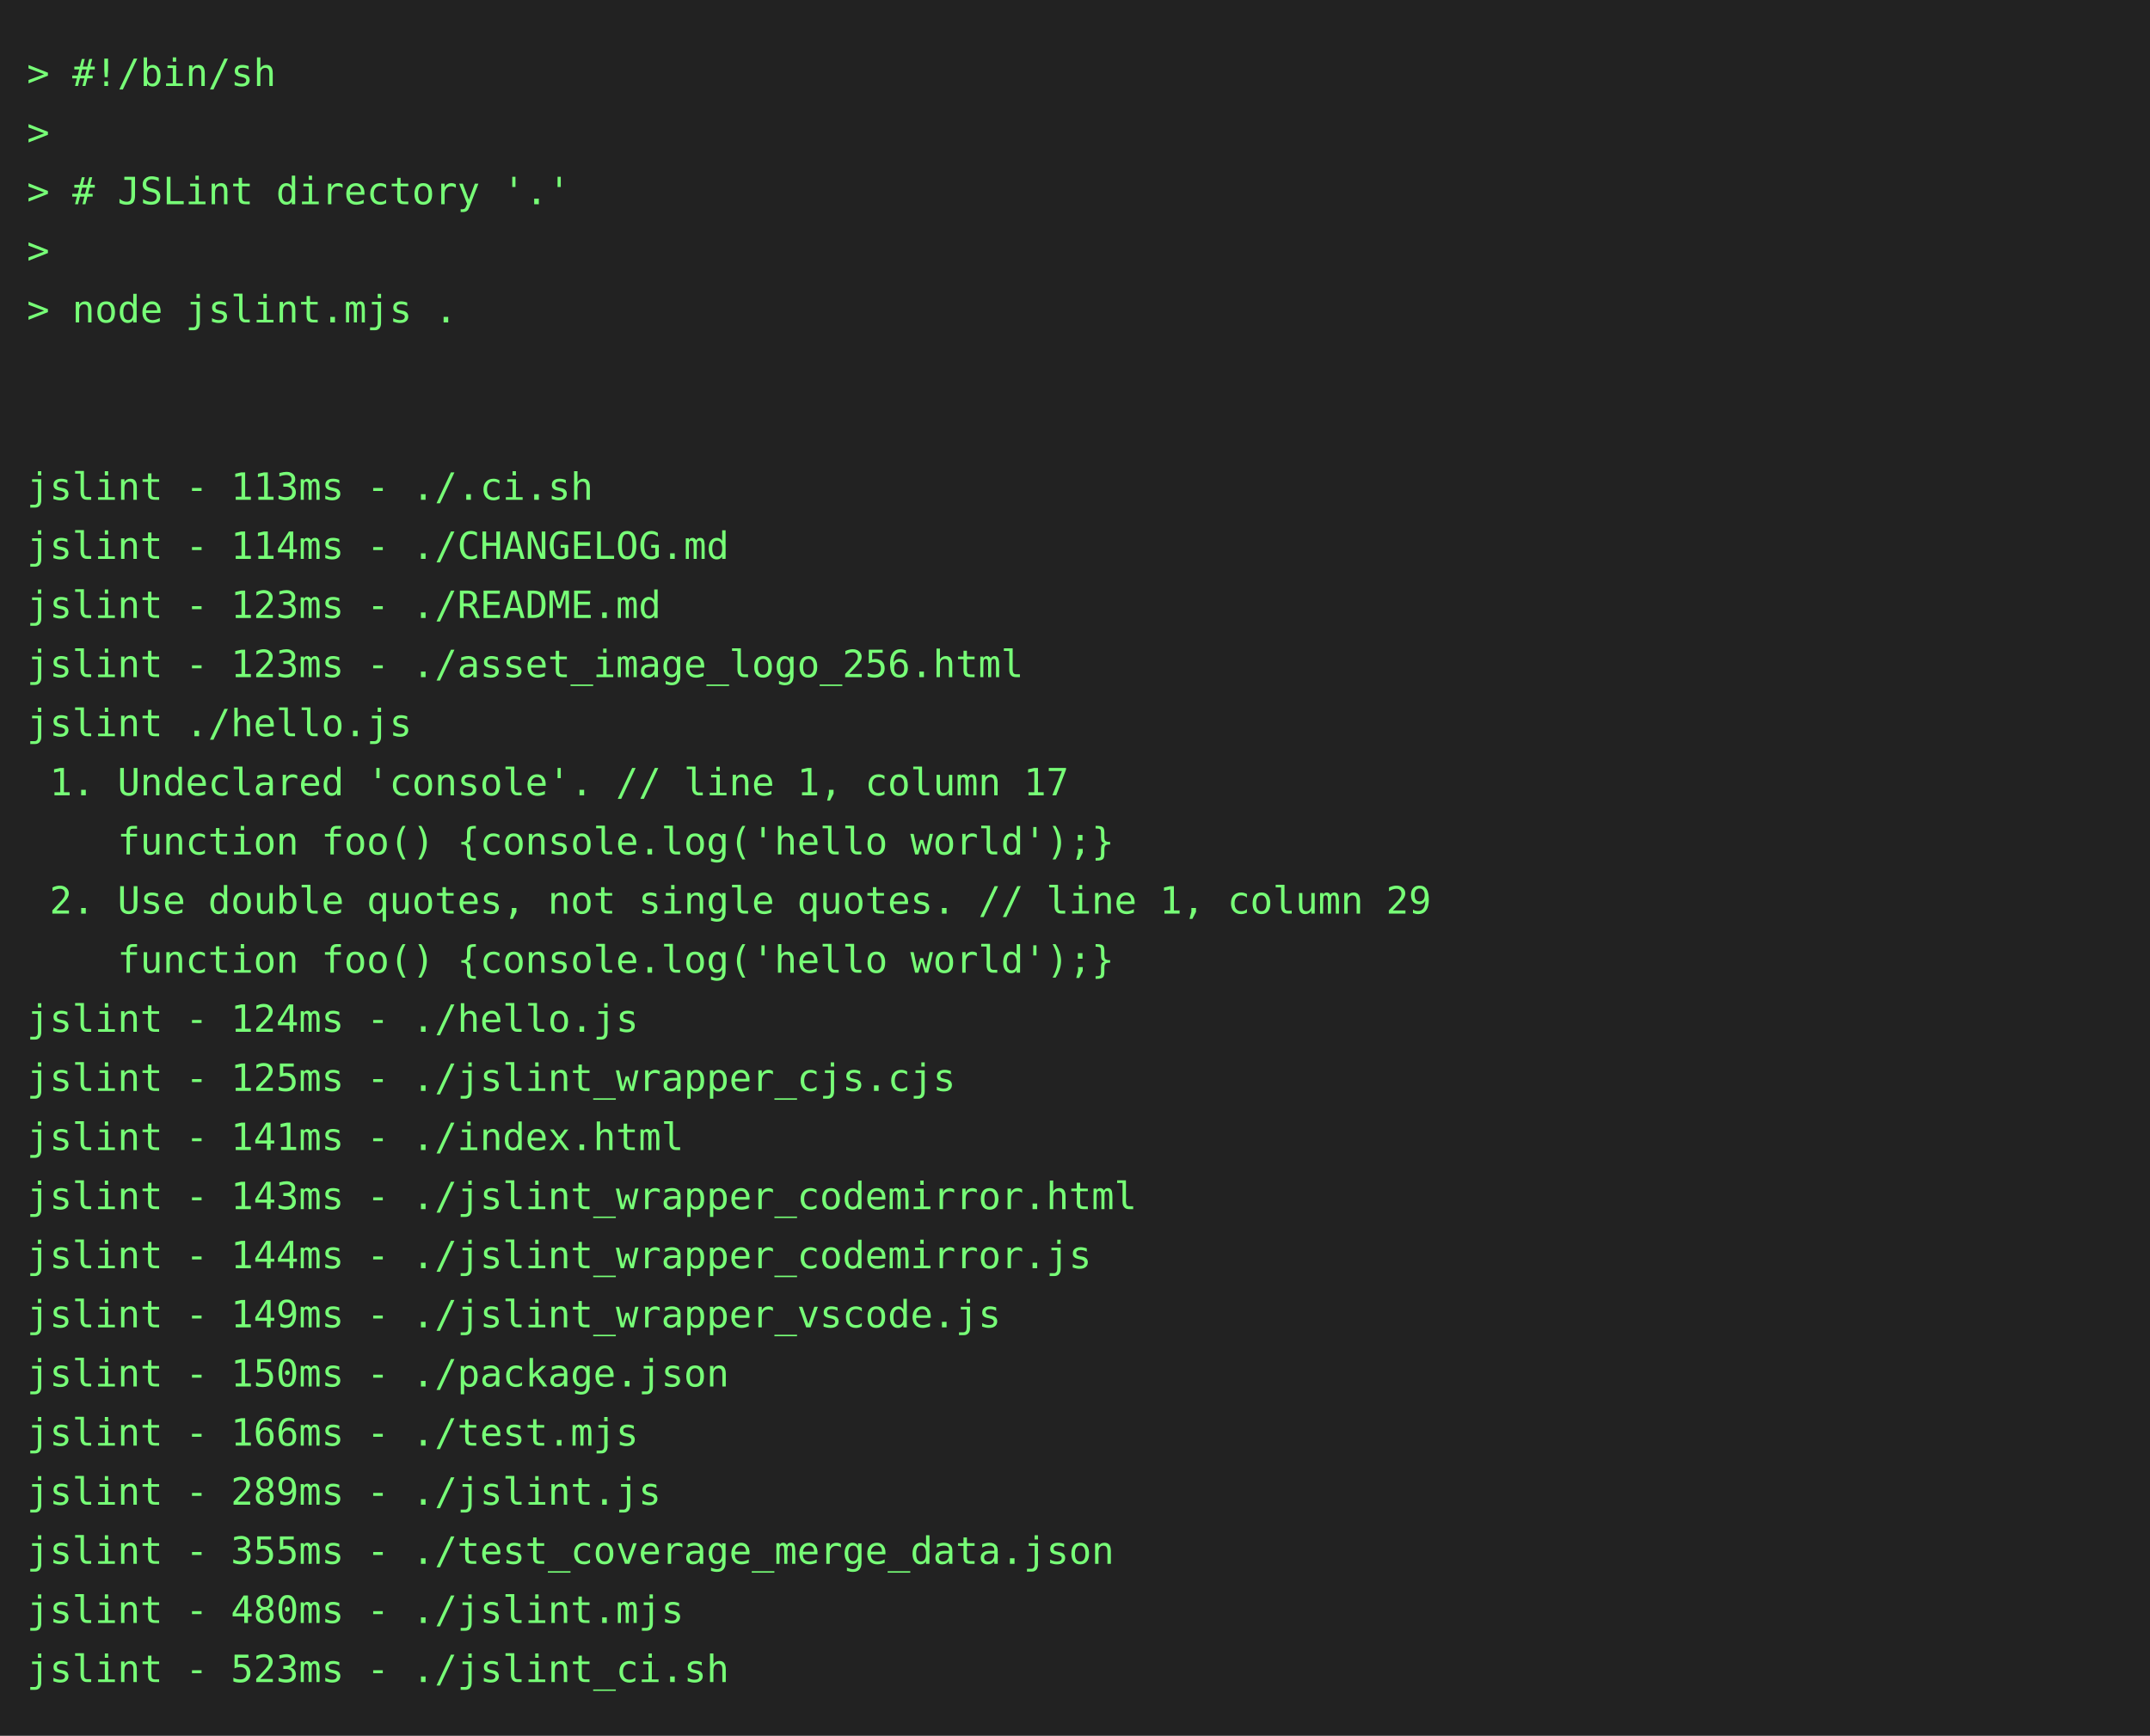
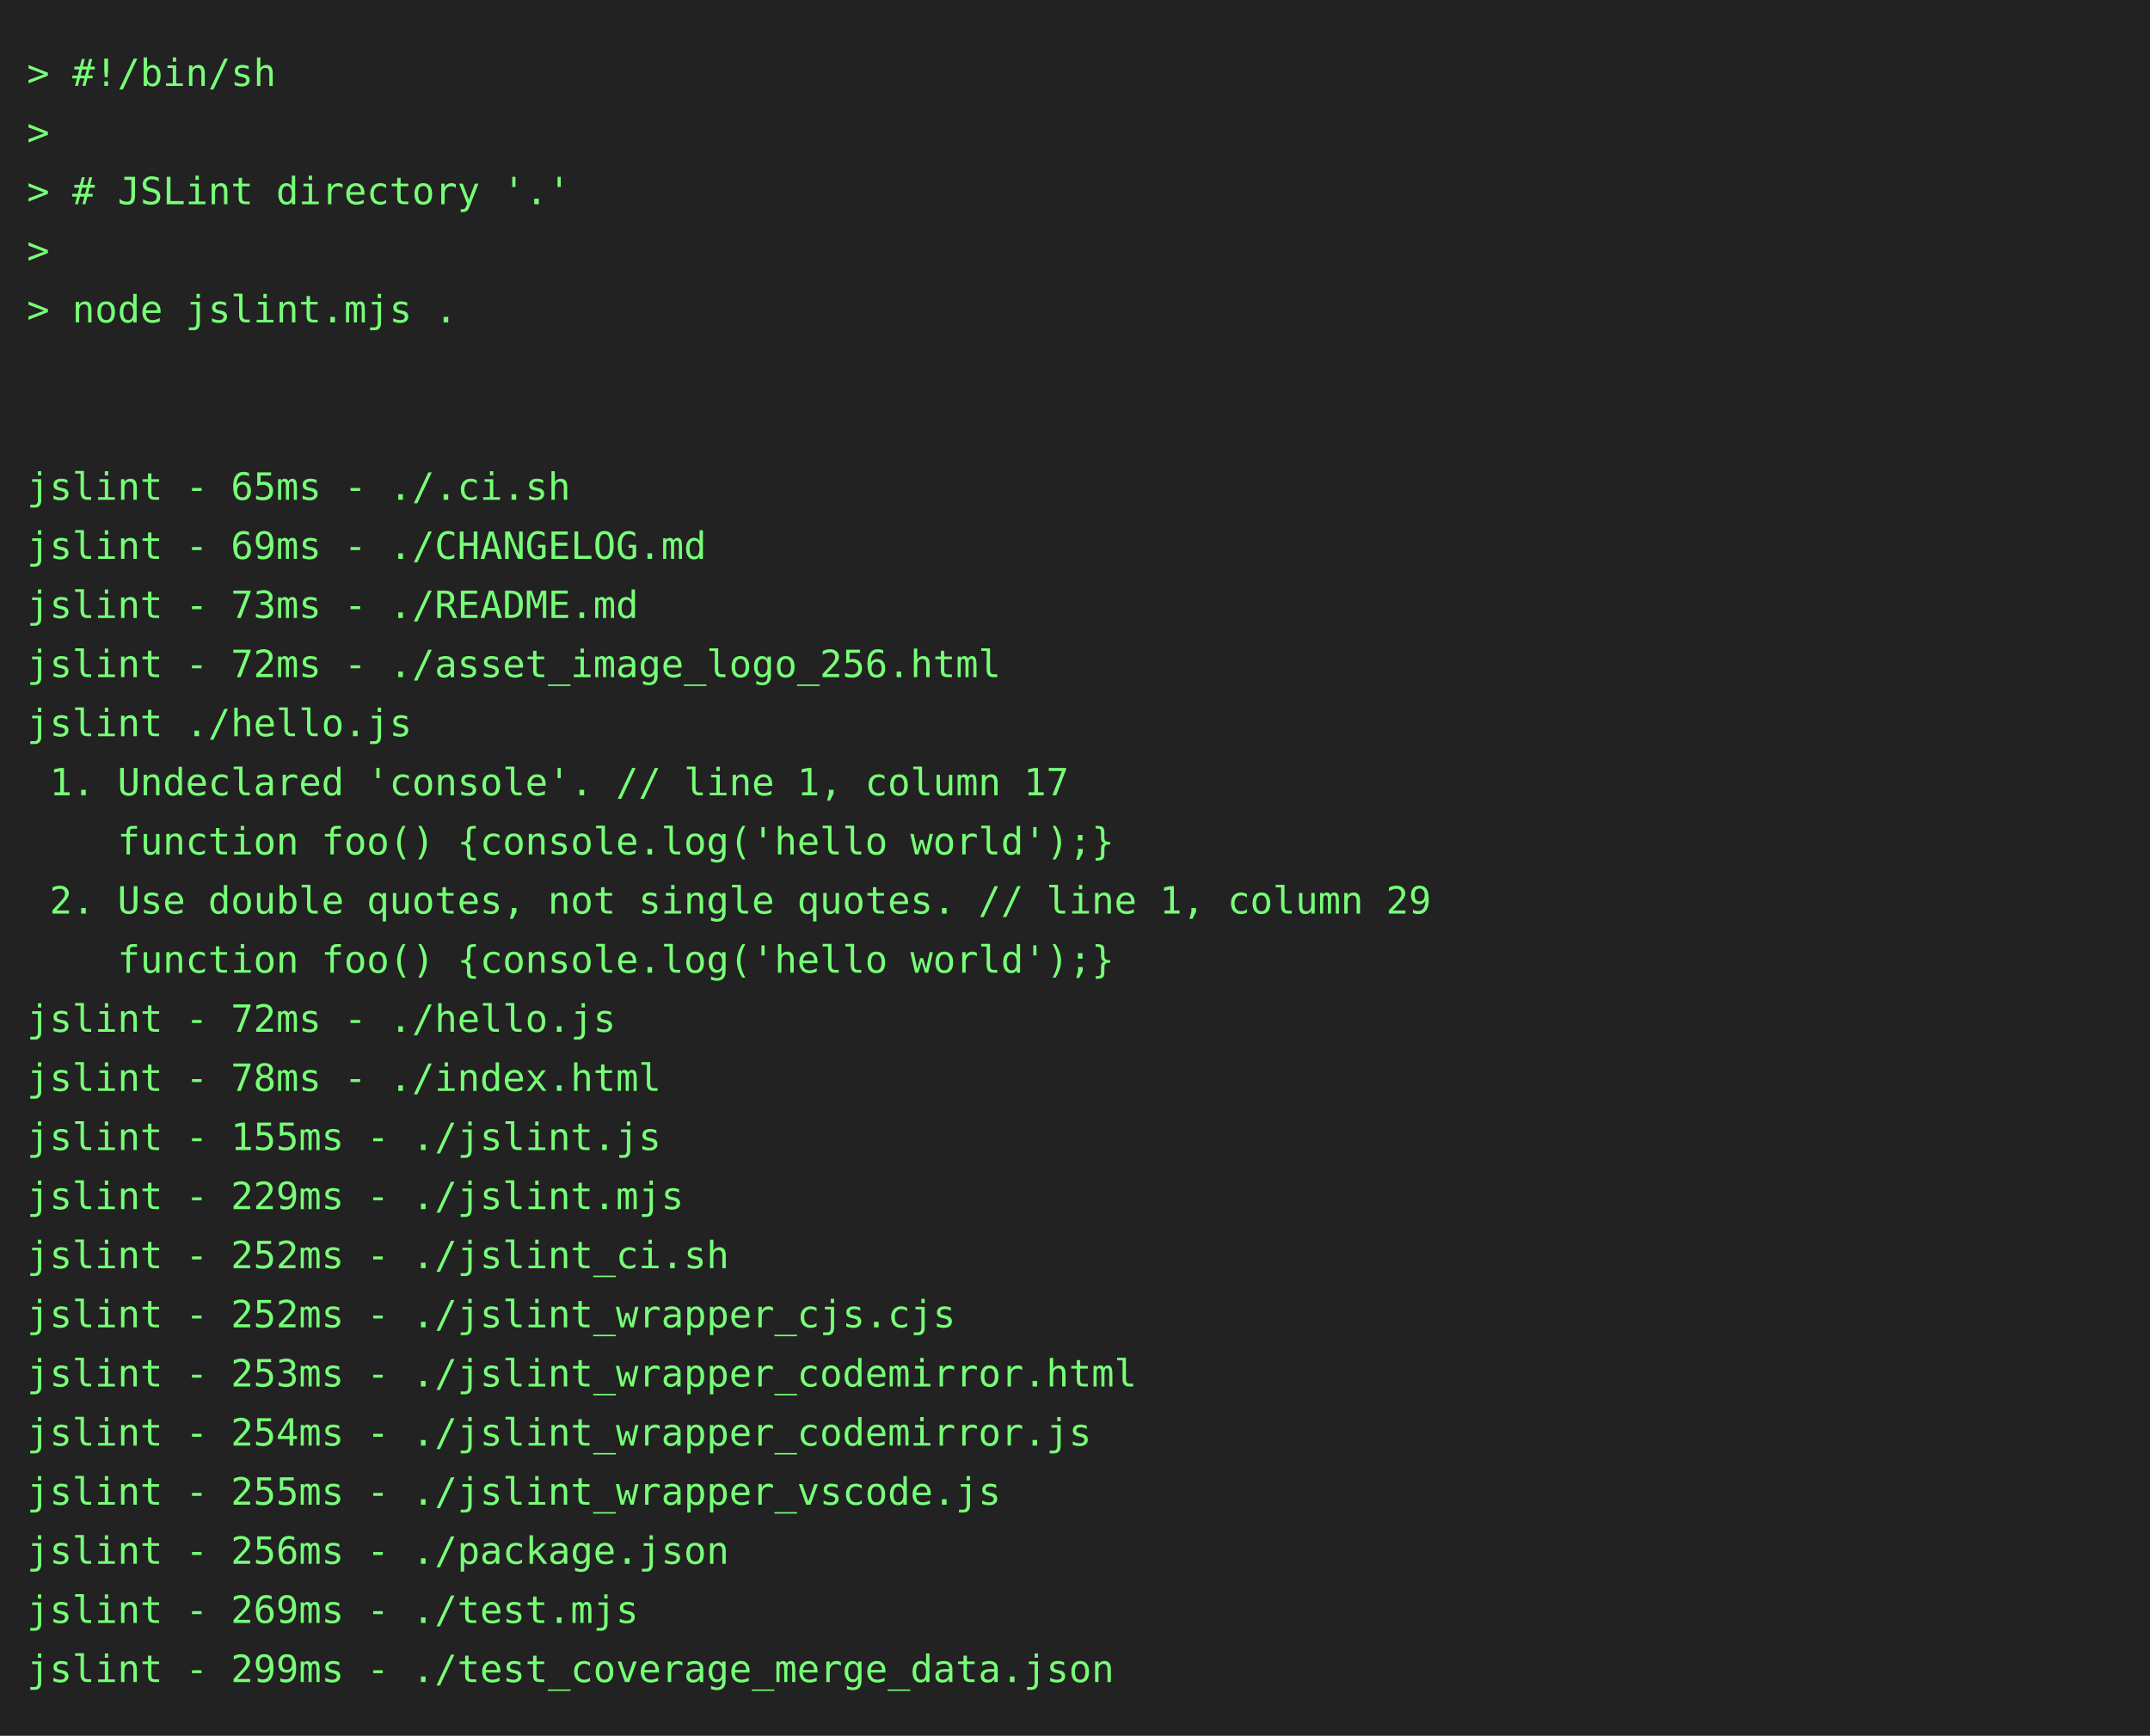
<svg xmlns="http://www.w3.org/2000/svg" height="646" width="800">
  <rect height="646" fill="#222" width="800" />
  <text fill="#7f7" font-family="consolas, menlo, monospace" font-size="14" xml:space="preserve">
    <tspan lengthAdjust="spacingAndGlyphs" textLength="768" x="10" y="32">&gt; #!/bin/sh                                                                                      </tspan>
    <tspan lengthAdjust="spacingAndGlyphs" textLength="768" x="10" y="54">&gt;                                                                                                </tspan>
    <tspan lengthAdjust="spacingAndGlyphs" textLength="768" x="10" y="76">&gt; # JSLint directory '.'                                                                         </tspan>
    <tspan lengthAdjust="spacingAndGlyphs" textLength="768" x="10" y="98">&gt;                                                                                                </tspan>
    <tspan lengthAdjust="spacingAndGlyphs" textLength="768" x="10" y="120">&gt; node jslint.mjs .                                                                              </tspan>
    <tspan lengthAdjust="spacingAndGlyphs" textLength="768" x="10" y="142">                                                                                                 </tspan>
    <tspan lengthAdjust="spacingAndGlyphs" textLength="768" x="10" y="164">                                                                                                 </tspan>
-     <tspan lengthAdjust="spacingAndGlyphs" textLength="768" x="10" y="186">jslint - 113ms - ./.ci.sh                                                                        </tspan>
-     <tspan lengthAdjust="spacingAndGlyphs" textLength="768" x="10" y="208">jslint - 114ms - ./CHANGELOG.md                                                                  </tspan>
-     <tspan lengthAdjust="spacingAndGlyphs" textLength="768" x="10" y="230">jslint - 123ms - ./README.md                                                                     </tspan>
-     <tspan lengthAdjust="spacingAndGlyphs" textLength="768" x="10" y="252">jslint - 123ms - ./asset_image_logo_256.html                                                     </tspan>
+     <tspan lengthAdjust="spacingAndGlyphs" textLength="768" x="10" y="186">jslint - 65ms - ./.ci.sh                                                                         </tspan>
+     <tspan lengthAdjust="spacingAndGlyphs" textLength="768" x="10" y="208">jslint - 69ms - ./CHANGELOG.md                                                                   </tspan>
+     <tspan lengthAdjust="spacingAndGlyphs" textLength="768" x="10" y="230">jslint - 73ms - ./README.md                                                                      </tspan>
+     <tspan lengthAdjust="spacingAndGlyphs" textLength="768" x="10" y="252">jslint - 72ms - ./asset_image_logo_256.html                                                      </tspan>
    <tspan lengthAdjust="spacingAndGlyphs" textLength="768" x="10" y="274">jslint ./hello.js                                                                                </tspan>
    <tspan lengthAdjust="spacingAndGlyphs" textLength="768" x="10" y="296"> 1. Undeclared 'console'. // line 1, column 17                                                   </tspan>
    <tspan lengthAdjust="spacingAndGlyphs" textLength="768" x="10" y="318">    function foo() {console.log('hello world');}                                                 </tspan>
    <tspan lengthAdjust="spacingAndGlyphs" textLength="768" x="10" y="340"> 2. Use double quotes, not single quotes. // line 1, column 29                                   </tspan>
    <tspan lengthAdjust="spacingAndGlyphs" textLength="768" x="10" y="362">    function foo() {console.log('hello world');}                                                 </tspan>
-     <tspan lengthAdjust="spacingAndGlyphs" textLength="768" x="10" y="384">jslint - 124ms - ./hello.js                                                                      </tspan>
-     <tspan lengthAdjust="spacingAndGlyphs" textLength="768" x="10" y="406">jslint - 125ms - ./jslint_wrapper_cjs.cjs                                                        </tspan>
-     <tspan lengthAdjust="spacingAndGlyphs" textLength="768" x="10" y="428">jslint - 141ms - ./index.html                                                                    </tspan>
-     <tspan lengthAdjust="spacingAndGlyphs" textLength="768" x="10" y="450">jslint - 143ms - ./jslint_wrapper_codemirror.html                                                </tspan>
-     <tspan lengthAdjust="spacingAndGlyphs" textLength="768" x="10" y="472">jslint - 144ms - ./jslint_wrapper_codemirror.js                                                  </tspan>
-     <tspan lengthAdjust="spacingAndGlyphs" textLength="768" x="10" y="494">jslint - 149ms - ./jslint_wrapper_vscode.js                                                      </tspan>
-     <tspan lengthAdjust="spacingAndGlyphs" textLength="768" x="10" y="516">jslint - 150ms - ./package.json                                                                  </tspan>
-     <tspan lengthAdjust="spacingAndGlyphs" textLength="768" x="10" y="538">jslint - 166ms - ./test.mjs                                                                      </tspan>
-     <tspan lengthAdjust="spacingAndGlyphs" textLength="768" x="10" y="560">jslint - 289ms - ./jslint.js                                                                     </tspan>
-     <tspan lengthAdjust="spacingAndGlyphs" textLength="768" x="10" y="582">jslint - 355ms - ./test_coverage_merge_data.json                                                 </tspan>
-     <tspan lengthAdjust="spacingAndGlyphs" textLength="768" x="10" y="604">jslint - 480ms - ./jslint.mjs                                                                    </tspan>
-     <tspan lengthAdjust="spacingAndGlyphs" textLength="768" x="10" y="626">jslint - 523ms - ./jslint_ci.sh                                                                  </tspan>
+     <tspan lengthAdjust="spacingAndGlyphs" textLength="768" x="10" y="384">jslint - 72ms - ./hello.js                                                                       </tspan>
+     <tspan lengthAdjust="spacingAndGlyphs" textLength="768" x="10" y="406">jslint - 78ms - ./index.html                                                                     </tspan>
+     <tspan lengthAdjust="spacingAndGlyphs" textLength="768" x="10" y="428">jslint - 155ms - ./jslint.js                                                                     </tspan>
+     <tspan lengthAdjust="spacingAndGlyphs" textLength="768" x="10" y="450">jslint - 229ms - ./jslint.mjs                                                                    </tspan>
+     <tspan lengthAdjust="spacingAndGlyphs" textLength="768" x="10" y="472">jslint - 252ms - ./jslint_ci.sh                                                                  </tspan>
+     <tspan lengthAdjust="spacingAndGlyphs" textLength="768" x="10" y="494">jslint - 252ms - ./jslint_wrapper_cjs.cjs                                                        </tspan>
+     <tspan lengthAdjust="spacingAndGlyphs" textLength="768" x="10" y="516">jslint - 253ms - ./jslint_wrapper_codemirror.html                                                </tspan>
+     <tspan lengthAdjust="spacingAndGlyphs" textLength="768" x="10" y="538">jslint - 254ms - ./jslint_wrapper_codemirror.js                                                  </tspan>
+     <tspan lengthAdjust="spacingAndGlyphs" textLength="768" x="10" y="560">jslint - 255ms - ./jslint_wrapper_vscode.js                                                      </tspan>
+     <tspan lengthAdjust="spacingAndGlyphs" textLength="768" x="10" y="582">jslint - 256ms - ./package.json                                                                  </tspan>
+     <tspan lengthAdjust="spacingAndGlyphs" textLength="768" x="10" y="604">jslint - 269ms - ./test.mjs                                                                      </tspan>
+     <tspan lengthAdjust="spacingAndGlyphs" textLength="768" x="10" y="626">jslint - 299ms - ./test_coverage_merge_data.json                                                 </tspan>
  </text>
</svg>
